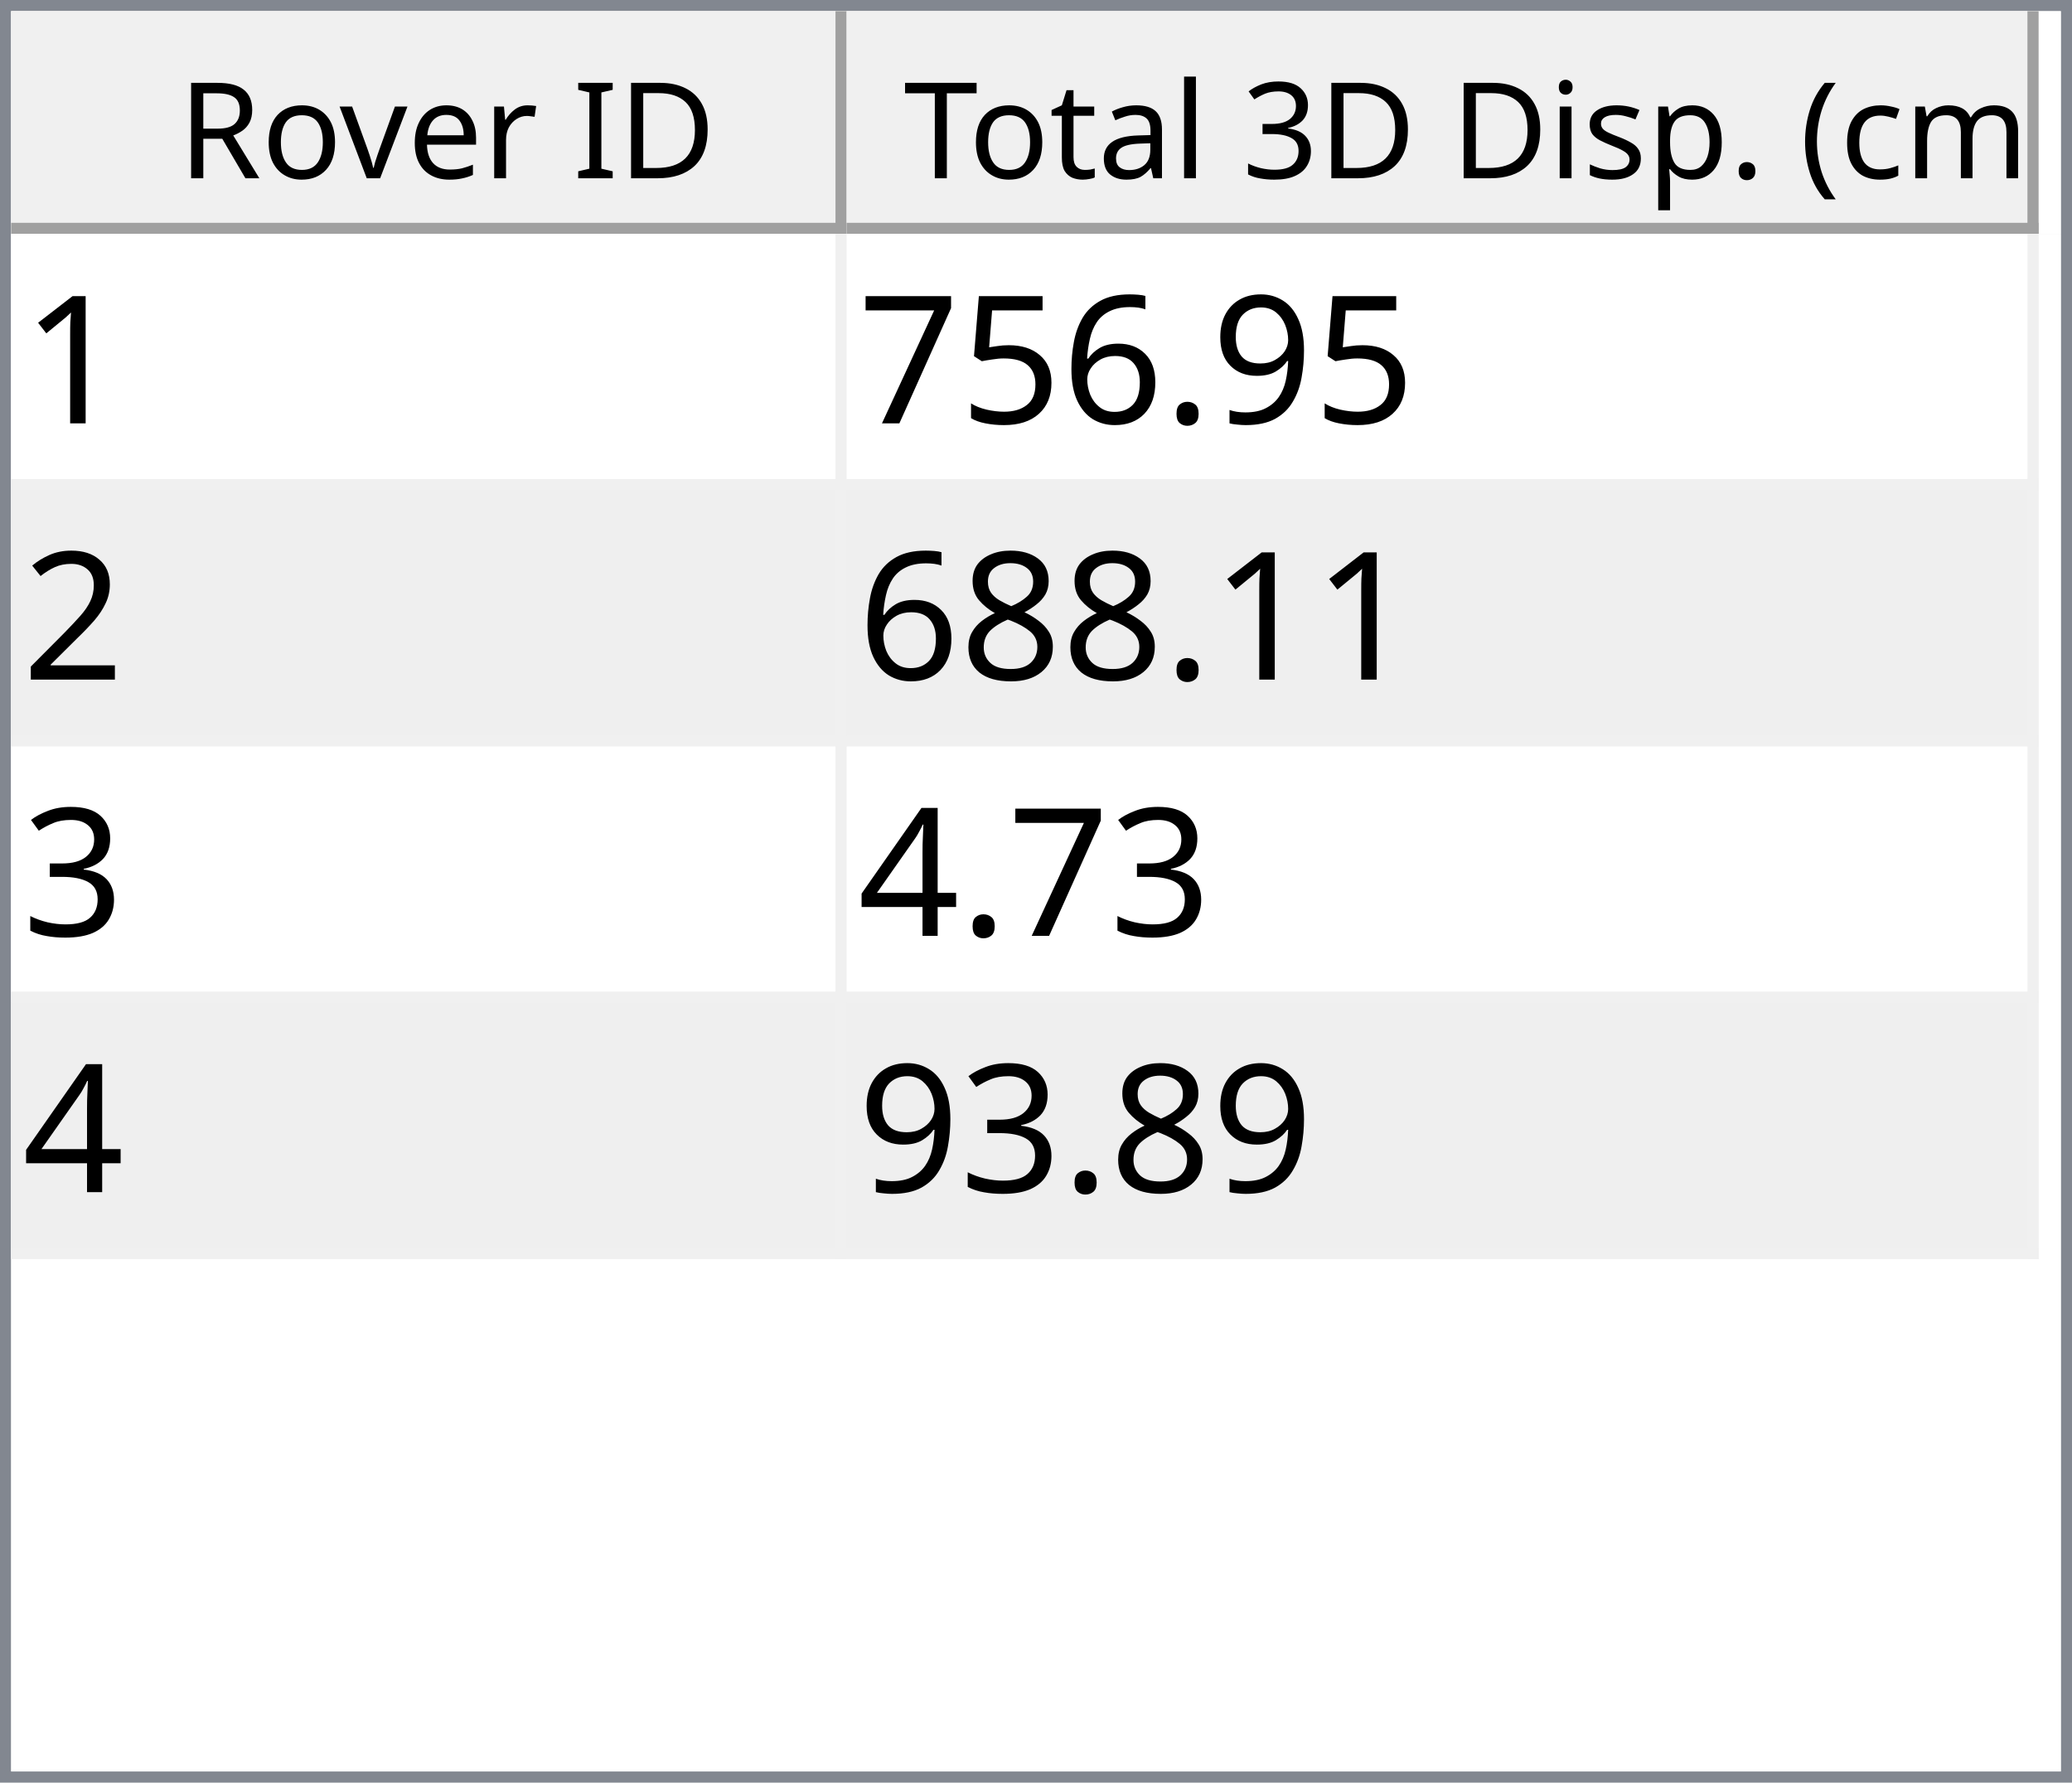
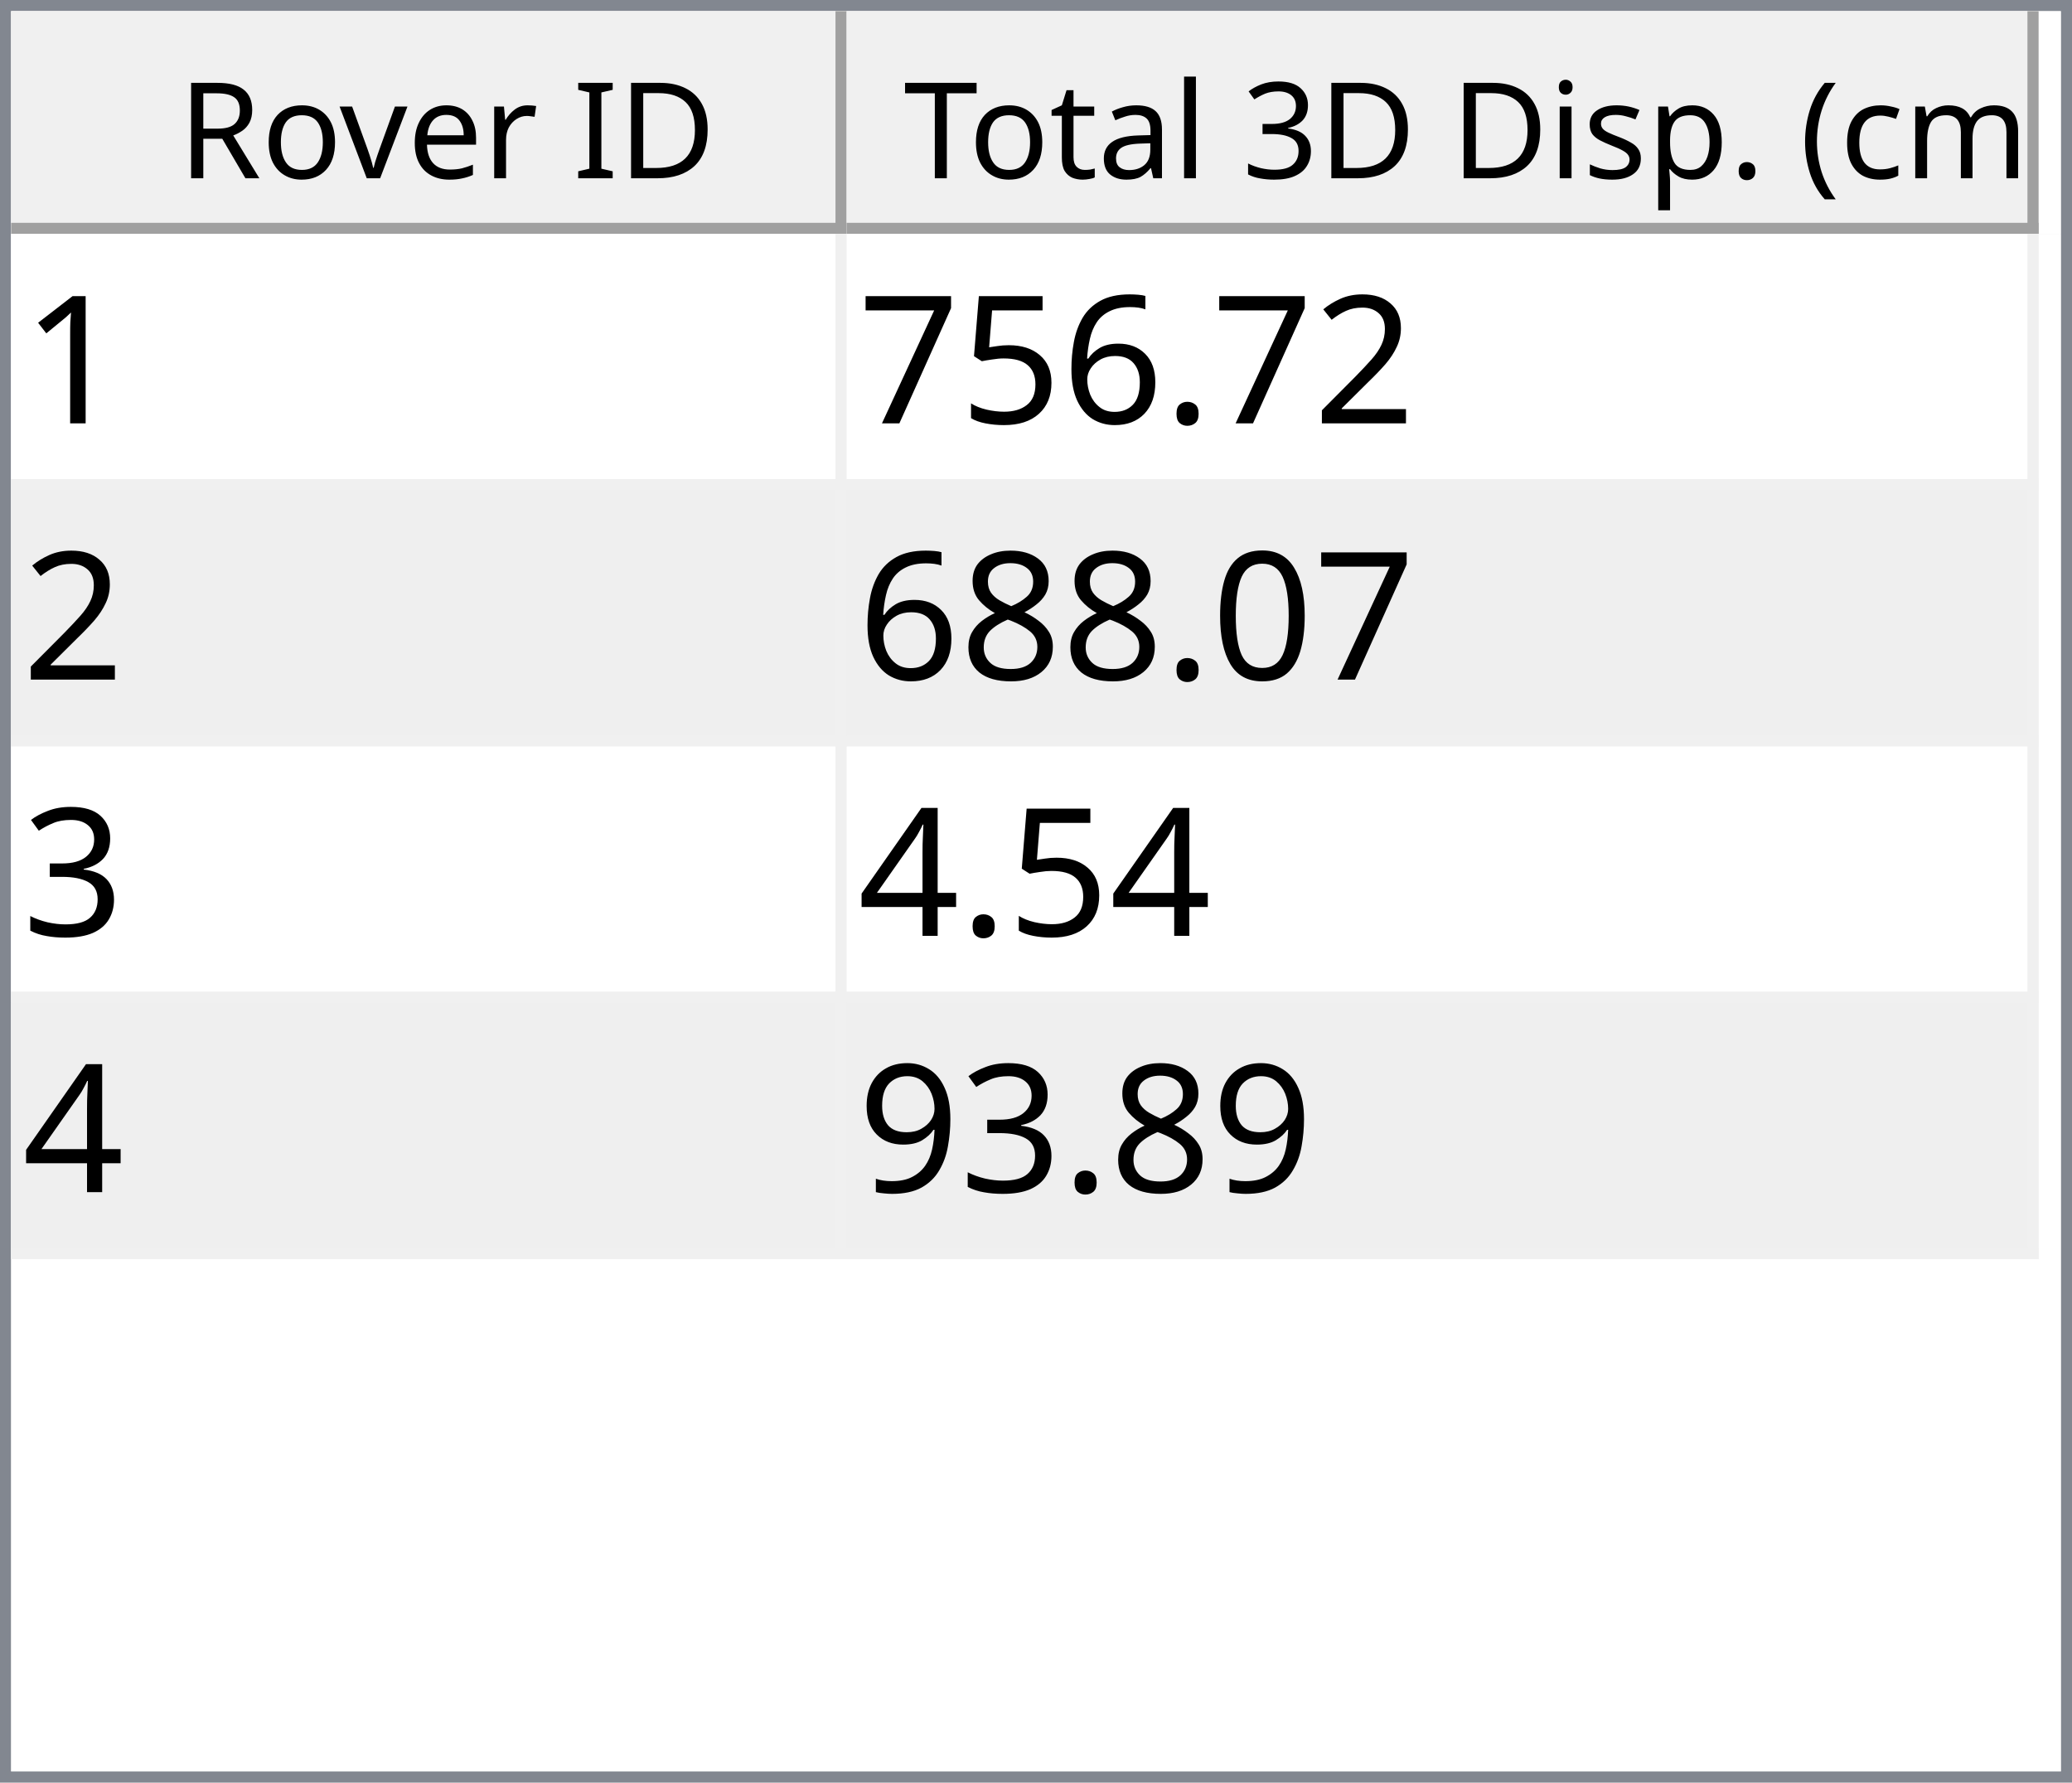
<svg xmlns="http://www.w3.org/2000/svg" style="fill-opacity:1; color-rendering:auto; color-interpolation:auto; text-rendering:auto; stroke:black; stroke-linecap:square; stroke-miterlimit:10; shape-rendering:auto; stroke-opacity:1; fill:black; stroke-dasharray:none; font-weight:normal; stroke-width:1; font-family:'Dialog'; font-style:normal; stroke-linejoin:miter; font-size:12px; stroke-dashoffset:0; image-rendering:auto;" width="186" height="160">
  <defs id="genericDefs" />
  <g>
    <defs id="defs1">
      <clipPath clipPathUnits="userSpaceOnUse" id="clipPath1">
        <path d="M0 0 L186 0 L186 160 L0 160 L0 0 Z" />
      </clipPath>
      <clipPath clipPathUnits="userSpaceOnUse" id="clipPath2">
        <path d="M0 0 L0 160 L186 160 L186 0 Z" />
      </clipPath>
      <clipPath clipPathUnits="userSpaceOnUse" id="clipPath3">
        <path d="M0 0 L0 20 L184 20 L184 0 Z" />
      </clipPath>
      <clipPath clipPathUnits="userSpaceOnUse" id="clipPath4">
        <path d="M0 0 L0 20 L75 20 L75 0 Z" />
      </clipPath>
      <clipPath clipPathUnits="userSpaceOnUse" id="clipPath5">
        <path d="M1 1 L1 19 L74 19 L74 1 Z" />
      </clipPath>
      <clipPath clipPathUnits="userSpaceOnUse" id="clipPath6">
        <path d="M0 0 L0 18 L73 18 L73 0 Z" />
      </clipPath>
      <clipPath clipPathUnits="userSpaceOnUse" id="clipPath7">
        <path d="M-0.5 -0.5 L-0.5 19.5 L74.5 19.5 L74.5 -0.5 Z" />
      </clipPath>
      <clipPath clipPathUnits="userSpaceOnUse" id="clipPath8">
        <path d="M0 0 L0 20 L107 20 L107 0 Z" />
      </clipPath>
      <clipPath clipPathUnits="userSpaceOnUse" id="clipPath9">
        <path d="M1 1 L1 19 L106 19 L106 1 Z" />
      </clipPath>
      <clipPath clipPathUnits="userSpaceOnUse" id="clipPath10">
        <path d="M0 0 L0 18 L105 18 L105 0 Z" />
      </clipPath>
      <clipPath clipPathUnits="userSpaceOnUse" id="clipPath11">
        <path d="M-0.5 -0.5 L-0.5 19.5 L106.5 19.5 L106.5 -0.5 Z" />
      </clipPath>
      <clipPath clipPathUnits="userSpaceOnUse" id="clipPath12">
        <path d="M0 0 L0 138 L184 138 L184 0 Z" />
      </clipPath>
      <clipPath clipPathUnits="userSpaceOnUse" id="clipPath13">
        <path d="M0 0 L0 92 L182 92 L182 0 Z" />
      </clipPath>
      <clipPath clipPathUnits="userSpaceOnUse" id="clipPath14">
        <path d="M-0.5 -0.5 L-0.5 91.5 L181.5 91.5 L181.5 -0.5 Z" />
      </clipPath>
      <clipPath clipPathUnits="userSpaceOnUse" id="clipPath15">
        <path d="M0 0 L0 22 L74 22 L74 0 Z" />
      </clipPath>
      <clipPath clipPathUnits="userSpaceOnUse" id="clipPath16">
        <path d="M0 0 L0 22 L106 22 L106 0 Z" />
      </clipPath>
      <font horiz-adv-x="64.551" id="font1">
        <font-face ascent="107.91" descent="25.098" units-per-em="100" style="font-style:normal; font-family:Segoe UI; font-weight:normal;" />
        <missing-glyph horiz-adv-x="64.551" d="M8.109 0 L8.109 68.266 L56.453 68.266 L56.453 0 L8.109 0 ZM15.328 7.234 L49.219 7.234 L49.219 61.031 L15.328 61.031 L15.328 7.234 Z" />
        <glyph unicode="D" horiz-adv-x="70.117" d="M9.188 0 L9.188 70.016 L28.516 70.016 Q65.531 70.016 65.531 35.891 Q65.531 19.672 55.25 9.836 Q44.969 0 27.734 0 L9.188 0 ZM17.391 62.594 L17.391 7.422 L27.828 7.422 Q41.609 7.422 49.273 14.797 Q56.938 22.172 56.938 35.688 Q56.938 62.594 28.328 62.594 L17.391 62.594 Z" />
        <glyph unicode="I" horiz-adv-x="26.611" d="M17.391 0 L9.188 0 L9.188 70.016 L17.391 70.016 L17.391 0 Z" />
        <glyph unicode=" " horiz-adv-x="27.393" d="" />
        <glyph unicode="r" horiz-adv-x="34.766" d="M34.188 41.891 Q32.078 43.5 28.125 43.5 Q23 43.5 19.555 38.672 Q16.109 33.844 16.109 25.484 L16.109 0 L8.109 0 L8.109 50 L16.109 50 L16.109 39.703 L16.312 39.703 Q18.016 44.969 21.531 47.922 Q25.047 50.875 29.391 50.875 Q32.516 50.875 34.188 50.203 L34.188 41.891 Z" />
        <glyph unicode="e" horiz-adv-x="52.295" d="M48.297 23 L12.984 23 Q13.188 14.656 17.484 10.109 Q21.781 5.562 29.297 5.562 Q37.75 5.562 44.828 11.141 L44.828 3.609 Q38.234 -1.172 27.391 -1.172 Q16.797 -1.172 10.742 5.641 Q4.688 12.453 4.688 24.812 Q4.688 36.469 11.305 43.82 Q17.922 51.172 27.734 51.172 Q37.547 51.172 42.922 44.828 Q48.297 38.484 48.297 27.203 L48.297 23 ZM40.094 29.781 Q40.047 36.719 36.75 40.578 Q33.453 44.438 27.594 44.438 Q21.922 44.438 17.969 40.383 Q14.016 36.328 13.094 29.781 L40.094 29.781 Z" />
        <glyph unicode="v" horiz-adv-x="47.9" d="M47.406 50 L27.484 0 L19.625 0 L0.688 50 L9.469 50 L22.172 13.672 Q23.578 9.672 23.922 6.688 L24.125 6.688 Q24.609 10.453 25.688 13.484 L38.969 50 L47.406 50 Z" />
        <glyph unicode="o" horiz-adv-x="58.594" d="M29 -1.172 Q17.922 -1.172 11.305 5.836 Q4.688 12.844 4.688 24.422 Q4.688 37.016 11.57 44.094 Q18.453 51.172 30.172 51.172 Q41.359 51.172 47.633 44.289 Q53.906 37.406 53.906 25.203 Q53.906 13.234 47.141 6.031 Q40.375 -1.172 29 -1.172 ZM29.594 44.438 Q21.875 44.438 17.383 39.188 Q12.891 33.938 12.891 24.703 Q12.891 15.828 17.43 10.695 Q21.969 5.562 29.594 5.562 Q37.359 5.562 41.531 10.594 Q45.703 15.625 45.703 24.906 Q45.703 34.281 41.531 39.359 Q37.359 44.438 29.594 44.438 Z" />
        <glyph unicode="R" horiz-adv-x="59.814" d="M59.375 0 L49.609 0 L37.891 19.625 Q36.281 22.359 34.766 24.289 Q33.25 26.219 31.664 27.438 Q30.078 28.656 28.25 29.219 Q26.422 29.781 24.125 29.781 L17.391 29.781 L17.391 0 L9.188 0 L9.188 70.016 L30.078 70.016 Q34.672 70.016 38.555 68.867 Q42.438 67.719 45.289 65.375 Q48.141 63.031 49.758 59.547 Q51.375 56.062 51.375 51.375 Q51.375 47.703 50.273 44.656 Q49.172 41.609 47.148 39.211 Q45.125 36.812 42.266 35.133 Q39.406 33.453 35.844 32.516 L35.844 32.328 Q37.594 31.547 38.891 30.547 Q40.188 29.547 41.359 28.18 Q42.531 26.812 43.68 25.078 Q44.828 23.344 46.234 21.047 L59.375 0 ZM17.391 62.594 L17.391 37.203 L28.516 37.203 Q31.594 37.203 34.203 38.133 Q36.812 39.062 38.719 40.797 Q40.625 42.531 41.703 45.047 Q42.781 47.562 42.781 50.688 Q42.781 56.297 39.141 59.445 Q35.5 62.594 28.609 62.594 L17.391 62.594 Z" />
        <glyph unicode=")" horiz-adv-x="30.176" d="M8.297 -15.922 L1.172 -15.922 Q16.406 2.344 16.406 26.812 Q16.406 51.469 1.078 70.016 L8.297 70.016 Q23.531 52.156 23.531 26.703 Q23.531 1.375 8.297 -15.922 Z" />
        <glyph unicode="m" horiz-adv-x="86.133" d="M79.109 0 L71.094 0 L71.094 28.719 Q71.094 37.016 68.531 40.727 Q65.969 44.438 59.906 44.438 Q54.781 44.438 51.195 39.75 Q47.609 35.062 47.609 28.516 L47.609 0 L39.594 0 L39.594 29.688 Q39.594 44.438 28.219 44.438 Q22.953 44.438 19.531 40.016 Q16.109 35.594 16.109 28.516 L16.109 0 L8.109 0 L8.109 50 L16.109 50 L16.109 42.094 L16.312 42.094 Q21.625 51.172 31.844 51.172 Q36.969 51.172 40.773 48.312 Q44.578 45.453 46 40.828 Q51.562 51.172 62.594 51.172 Q79.109 51.172 79.109 30.812 L79.109 0 Z" />
        <glyph unicode="c" horiz-adv-x="46.191" d="M42.188 2.297 Q36.422 -1.172 28.516 -1.172 Q17.828 -1.172 11.258 5.789 Q4.688 12.75 4.688 23.828 Q4.688 36.188 11.766 43.68 Q18.844 51.172 30.672 51.172 Q37.25 51.172 42.281 48.734 L42.281 40.531 Q36.719 44.438 30.375 44.438 Q22.703 44.438 17.797 38.945 Q12.891 33.453 12.891 24.516 Q12.891 15.719 17.508 10.641 Q22.125 5.562 29.891 5.562 Q36.422 5.562 42.188 9.906 L42.188 2.297 Z" />
        <glyph unicode="(" horiz-adv-x="30.176" d="M29.109 -15.922 L21.969 -15.922 Q6.844 1.375 6.844 26.703 Q6.844 52.156 21.969 70.016 L29.203 70.016 Q13.875 51.469 13.875 26.812 Q13.875 2.344 29.109 -15.922 Z" />
        <glyph unicode="." horiz-adv-x="21.68" d="M10.891 -1.078 Q8.641 -1.078 7.055 0.539 Q5.469 2.156 5.469 4.391 Q5.469 6.641 7.055 8.273 Q8.641 9.906 10.891 9.906 Q13.188 9.906 14.797 8.273 Q16.406 6.641 16.406 4.391 Q16.406 2.156 14.797 0.539 Q13.188 -1.078 10.891 -1.078 Z" />
        <glyph unicode="p" horiz-adv-x="58.789" d="M16.312 7.234 L16.109 7.234 L16.109 -23 L8.109 -23 L8.109 50 L16.109 50 L16.109 41.219 L16.312 41.219 Q22.219 51.172 33.594 51.172 Q43.266 51.172 48.688 44.461 Q54.109 37.75 54.109 26.469 Q54.109 13.922 48 6.375 Q41.891 -1.172 31.297 -1.172 Q21.578 -1.172 16.312 7.234 ZM16.109 27.391 L16.109 20.406 Q16.109 14.203 20.141 9.883 Q24.172 5.562 30.375 5.562 Q37.641 5.562 41.773 11.133 Q45.906 16.703 45.906 26.609 Q45.906 34.969 42.047 39.703 Q38.188 44.438 31.594 44.438 Q24.609 44.438 20.359 39.578 Q16.109 34.719 16.109 27.391 Z" />
        <glyph unicode="s" horiz-adv-x="42.432" d="M5.078 1.812 L5.078 10.406 Q11.625 5.562 19.484 5.562 Q30.031 5.562 30.031 12.594 Q30.031 14.594 29.125 15.992 Q28.219 17.391 26.68 18.461 Q25.141 19.531 23.07 20.383 Q21 21.234 18.609 22.172 Q15.281 23.484 12.766 24.828 Q10.25 26.172 8.57 27.859 Q6.891 29.547 6.031 31.695 Q5.172 33.844 5.172 36.719 Q5.172 40.234 6.789 42.945 Q8.406 45.656 11.086 47.484 Q13.766 49.312 17.211 50.242 Q20.656 51.172 24.312 51.172 Q30.812 51.172 35.938 48.922 L35.938 40.828 Q30.422 44.438 23.25 44.438 Q21 44.438 19.195 43.922 Q17.391 43.406 16.094 42.477 Q14.797 41.547 14.086 40.258 Q13.375 38.969 13.375 37.406 Q13.375 35.453 14.086 34.133 Q14.797 32.812 16.164 31.789 Q17.531 30.766 19.484 29.938 Q21.438 29.109 23.922 28.125 Q27.25 26.859 29.883 25.516 Q32.516 24.172 34.375 22.484 Q36.234 20.797 37.234 18.602 Q38.234 16.406 38.234 13.375 Q38.234 9.672 36.602 6.938 Q34.969 4.203 32.234 2.398 Q29.5 0.594 25.93 -0.289 Q22.359 -1.172 18.453 -1.172 Q10.75 -1.172 5.078 1.812 Z" />
        <glyph unicode="i" horiz-adv-x="24.219" d="M12.203 62.703 Q10.062 62.703 8.547 64.164 Q7.031 65.625 7.031 67.875 Q7.031 70.125 8.547 71.609 Q10.062 73.094 12.203 73.094 Q14.406 73.094 15.945 71.609 Q17.484 70.125 17.484 67.875 Q17.484 65.719 15.945 64.211 Q14.406 62.703 12.203 62.703 ZM16.109 0 L8.109 0 L8.109 50 L16.109 50 L16.109 0 Z" />
        <glyph unicode="3" horiz-adv-x="53.906" d="M46.531 19.828 Q46.531 15.094 44.75 11.211 Q42.969 7.328 39.719 4.57 Q36.469 1.812 31.93 0.297 Q27.391 -1.219 21.922 -1.219 Q11.922 -1.219 6 2.594 L6 11.188 Q13.094 5.609 22.219 5.609 Q25.875 5.609 28.828 6.539 Q31.781 7.469 33.906 9.227 Q36.031 10.984 37.18 13.477 Q38.328 15.969 38.328 19.094 Q38.328 32.812 18.797 32.812 L12.984 32.812 L12.984 39.594 L18.5 39.594 Q35.797 39.594 35.797 52.484 Q35.797 64.406 22.609 64.406 Q15.188 64.406 8.688 59.422 L8.688 67.188 Q15.375 71.188 24.609 71.188 Q29 71.188 32.57 69.969 Q36.141 68.75 38.68 66.555 Q41.219 64.359 42.609 61.281 Q44 58.203 44 54.5 Q44 40.672 30.031 36.719 L30.031 36.531 Q33.594 36.141 36.625 34.797 Q39.656 33.453 41.852 31.305 Q44.047 29.156 45.289 26.25 Q46.531 23.344 46.531 19.828 Z" />
        <glyph unicode="l" horiz-adv-x="24.219" d="M16.109 0 L8.109 0 L8.109 74.031 L16.109 74.031 L16.109 0 Z" />
        <glyph unicode="a" horiz-adv-x="50.879" d="M43.891 0 L35.891 0 L35.891 7.812 L35.688 7.812 Q30.469 -1.172 20.312 -1.172 Q12.844 -1.172 8.617 2.781 Q4.391 6.734 4.391 13.281 Q4.391 27.297 20.906 29.594 L35.891 31.688 Q35.891 44.438 25.594 44.438 Q16.547 44.438 9.281 38.281 L9.281 46.484 Q16.656 51.172 26.266 51.172 Q43.891 51.172 43.891 32.516 L43.891 0 ZM35.891 25.297 L23.828 23.641 Q18.266 22.859 15.43 20.875 Q12.594 18.891 12.594 13.875 Q12.594 10.203 15.211 7.883 Q17.828 5.562 22.172 5.562 Q28.125 5.562 32.008 9.742 Q35.891 13.922 35.891 20.312 L35.891 25.297 Z" />
        <glyph unicode="t" horiz-adv-x="33.887" d="M31.297 0.484 Q28.469 -1.078 23.828 -1.078 Q10.688 -1.078 10.688 13.578 L10.688 43.172 L2.094 43.172 L2.094 50 L10.688 50 L10.688 62.203 L18.703 64.797 L18.703 50 L31.297 50 L31.297 43.172 L18.703 43.172 L18.703 14.984 Q18.703 9.969 20.414 7.82 Q22.125 5.672 26.078 5.672 Q29.109 5.672 31.297 7.328 L31.297 0.484 Z" />
        <glyph unicode="T" horiz-adv-x="52.393" d="M50.594 62.594 L30.375 62.594 L30.375 0 L22.172 0 L22.172 62.594 L2 62.594 L2 70.016 L50.594 70.016 L50.594 62.594 Z" />
      </font>
      <font horiz-adv-x="75.0" id="font2">
        <font-face ascent="100.537" descent="21.973" units-per-em="100" style="font-style:normal; font-family:sans-serif; font-weight:normal;" />
        <missing-glyph horiz-adv-x="75.0" d="M12.5 0 L12.5 62.5 L62.5 62.5 L62.5 0 L12.5 0 ZM14.062 1.562 L60.938 1.562 L60.938 60.938 L14.062 60.938 L14.062 1.562 Z" />
        <glyph unicode="1" horiz-adv-x="55.615" d="M37.25 0 L28.469 0 L28.469 56 Q25.297 52.984 20.141 49.953 Q14.984 46.922 10.891 45.406 L10.891 53.906 Q18.266 57.375 23.781 62.305 Q29.297 67.234 31.594 71.875 L37.25 71.875 L37.25 0 Z" />
-         <glyph unicode="9" horiz-adv-x="55.615" d="M5.469 16.547 L13.922 17.328 Q14.984 11.375 18.016 8.688 Q21.047 6 25.781 6 Q29.828 6 32.883 7.859 Q35.938 9.719 37.891 12.82 Q39.844 15.922 41.164 21.195 Q42.484 26.469 42.484 31.938 Q42.484 32.516 42.438 33.688 Q39.797 29.5 35.234 26.883 Q30.672 24.266 25.344 24.266 Q16.453 24.266 10.305 30.711 Q4.156 37.156 4.156 47.703 Q4.156 58.594 10.578 65.234 Q17 71.875 26.656 71.875 Q33.641 71.875 39.43 68.117 Q45.219 64.359 48.219 57.398 Q51.219 50.438 51.219 37.25 Q51.219 23.531 48.242 15.406 Q45.266 7.281 39.383 3.031 Q33.5 -1.219 25.594 -1.219 Q17.188 -1.219 11.867 3.445 Q6.547 8.109 5.469 16.547 ZM41.453 48.141 Q41.453 55.719 37.43 60.156 Q33.406 64.594 27.734 64.594 Q21.875 64.594 17.531 59.812 Q13.188 55.031 13.188 47.406 Q13.188 40.578 17.312 36.305 Q21.438 32.031 27.484 32.031 Q33.594 32.031 37.523 36.305 Q41.453 40.578 41.453 48.141 Z" />
+         <glyph unicode="2" horiz-adv-x="55.615" d="M50.344 8.453 L50.344 0 L3.031 0 Q2.938 3.172 4.047 6.109 Q5.859 10.938 9.836 15.625 Q13.812 20.312 21.344 26.469 Q33.016 36.031 37.117 41.625 Q41.219 47.219 41.219 52.203 Q41.219 57.422 37.477 61.008 Q33.734 64.594 27.734 64.594 Q21.391 64.594 17.578 60.789 Q13.766 56.984 13.719 50.25 L4.688 51.172 Q5.609 61.281 11.664 66.578 Q17.719 71.875 27.938 71.875 Q38.234 71.875 44.242 66.164 Q50.25 60.453 50.25 52 Q50.25 47.703 48.492 43.555 Q46.734 39.406 42.656 34.812 Q38.578 30.219 29.109 22.219 Q21.188 15.578 18.945 13.211 Q16.703 10.844 15.234 8.453 L50.344 8.453 Z" />
        <glyph unicode="." horiz-adv-x="27.783" d="M9.078 0 L9.078 10.016 L19.094 10.016 L19.094 0 L9.078 0 Z" />
        <glyph unicode="6" horiz-adv-x="55.615" d="M49.75 54.047 L41.016 53.375 Q39.844 58.547 37.703 60.891 Q34.125 64.656 28.906 64.656 Q24.703 64.656 21.531 62.312 Q17.391 59.281 14.992 53.469 Q12.594 47.656 12.5 36.922 Q15.672 41.75 20.266 44.094 Q24.859 46.438 29.891 46.438 Q38.672 46.438 44.852 39.969 Q51.031 33.5 51.031 23.25 Q51.031 16.5 48.125 10.719 Q45.219 4.938 40.141 1.859 Q35.062 -1.219 28.609 -1.219 Q17.625 -1.219 10.695 6.859 Q3.766 14.938 3.766 33.5 Q3.766 54.25 11.422 63.672 Q18.109 71.875 29.438 71.875 Q37.891 71.875 43.289 67.141 Q48.688 62.406 49.75 54.047 ZM13.875 23.188 Q13.875 18.656 15.797 14.508 Q17.719 10.359 21.188 8.18 Q24.656 6 28.469 6 Q34.031 6 38.039 10.492 Q42.047 14.984 42.047 22.703 Q42.047 30.125 38.086 34.398 Q34.125 38.672 28.125 38.672 Q22.172 38.672 18.023 34.398 Q13.875 30.125 13.875 23.188 Z" />
        <glyph unicode="5" horiz-adv-x="55.615" d="M4.156 18.75 L13.375 19.531 Q14.406 12.797 18.141 9.398 Q21.875 6 27.156 6 Q33.5 6 37.891 10.789 Q42.281 15.578 42.281 23.484 Q42.281 31 38.062 35.352 Q33.844 39.703 27 39.703 Q22.75 39.703 19.336 37.773 Q15.922 35.844 13.969 32.766 L5.719 33.844 L12.641 70.609 L48.25 70.609 L48.25 62.203 L19.672 62.203 L15.828 42.969 Q22.266 47.469 29.344 47.469 Q38.719 47.469 45.164 40.969 Q51.609 34.469 51.609 24.266 Q51.609 14.547 45.953 7.469 Q39.062 -1.219 27.156 -1.219 Q17.391 -1.219 11.211 4.25 Q5.031 9.719 4.156 18.75 Z" />
        <glyph unicode="7" horiz-adv-x="55.615" d="M4.734 62.203 L4.734 70.656 L51.078 70.656 L51.078 63.812 Q44.234 56.547 37.523 44.484 Q30.812 32.422 27.156 19.672 Q24.516 10.688 23.781 0 L14.75 0 Q14.891 8.453 18.062 20.414 Q21.234 32.375 27.172 43.484 Q33.109 54.594 39.797 62.203 L4.734 62.203 Z" />
-         <glyph unicode="2" horiz-adv-x="55.615" d="M50.344 8.453 L50.344 0 L3.031 0 Q2.938 3.172 4.047 6.109 Q5.859 10.938 9.836 15.625 Q13.812 20.312 21.344 26.469 Q33.016 36.031 37.117 41.625 Q41.219 47.219 41.219 52.203 Q41.219 57.422 37.477 61.008 Q33.734 64.594 27.734 64.594 Q21.391 64.594 17.578 60.789 Q13.766 56.984 13.719 50.25 L4.688 51.172 Q5.609 61.281 11.664 66.578 Q17.719 71.875 27.938 71.875 Q38.234 71.875 44.242 66.164 Q50.25 60.453 50.25 52 Q50.25 47.703 48.492 43.555 Q46.734 39.406 42.656 34.812 Q38.578 30.219 29.109 22.219 Q21.188 15.578 18.945 13.211 Q16.703 10.844 15.234 8.453 L50.344 8.453 Z" />
+         <glyph unicode="0" horiz-adv-x="55.615" d="M4.156 35.297 Q4.156 48 6.766 55.742 Q9.375 63.484 14.523 67.68 Q19.672 71.875 27.484 71.875 Q33.25 71.875 37.594 69.555 Q41.938 67.234 44.773 62.867 Q47.609 58.5 49.219 52.227 Q50.828 45.953 50.828 35.297 Q50.828 22.703 48.242 14.969 Q45.656 7.234 40.508 3.008 Q35.359 -1.219 27.484 -1.219 Q17.141 -1.219 11.234 6.203 Q4.156 15.141 4.156 35.297 ZM13.188 35.297 Q13.188 17.672 17.312 11.836 Q21.438 6 27.484 6 Q33.547 6 37.672 11.859 Q41.797 17.719 41.797 35.297 Q41.797 52.984 37.672 58.789 Q33.547 64.594 27.391 64.594 Q21.344 64.594 17.719 59.469 Q13.188 52.938 13.188 35.297 Z" />
        <glyph unicode="8" horiz-adv-x="55.615" d="M17.672 38.812 Q12.203 40.828 9.57 44.539 Q6.938 48.25 6.938 53.422 Q6.938 61.234 12.555 66.555 Q18.172 71.875 27.484 71.875 Q36.859 71.875 42.578 66.43 Q48.297 60.984 48.297 53.172 Q48.297 48.188 45.68 44.508 Q43.062 40.828 37.75 38.812 Q44.344 36.672 47.781 31.883 Q51.219 27.094 51.219 20.453 Q51.219 11.281 44.727 5.031 Q38.234 -1.219 27.641 -1.219 Q17.047 -1.219 10.547 5.055 Q4.047 11.328 4.047 20.703 Q4.047 27.688 7.594 32.398 Q11.141 37.109 17.672 38.812 ZM15.922 53.719 Q15.922 48.641 19.195 45.414 Q22.469 42.188 27.688 42.188 Q32.766 42.188 36.016 45.383 Q39.266 48.578 39.266 53.219 Q39.266 58.062 35.914 61.359 Q32.562 64.656 27.594 64.656 Q22.562 64.656 19.242 61.43 Q15.922 58.203 15.922 53.719 ZM13.094 20.656 Q13.094 16.891 14.875 13.375 Q16.656 9.859 20.172 7.93 Q23.688 6 27.734 6 Q34.031 6 38.133 10.055 Q42.234 14.109 42.234 20.359 Q42.234 26.703 38.016 30.859 Q33.797 35.016 27.438 35.016 Q21.234 35.016 17.164 30.914 Q13.094 26.812 13.094 20.656 Z" />
        <glyph unicode="3" horiz-adv-x="55.615" d="M4.203 18.891 L12.984 20.062 Q14.5 12.594 18.141 9.297 Q21.781 6 27 6 Q33.203 6 37.477 10.297 Q41.75 14.594 41.75 20.953 Q41.75 27 37.797 30.93 Q33.844 34.859 27.734 34.859 Q25.25 34.859 21.531 33.891 L22.516 41.609 Q23.391 41.5 23.922 41.5 Q29.547 41.5 34.039 44.43 Q38.531 47.359 38.531 53.469 Q38.531 58.297 35.258 61.477 Q31.984 64.656 26.812 64.656 Q21.688 64.656 18.266 61.43 Q14.844 58.203 13.875 51.766 L5.078 53.328 Q6.688 62.156 12.398 67.016 Q18.109 71.875 26.609 71.875 Q32.469 71.875 37.398 69.359 Q42.328 66.844 44.945 62.5 Q47.562 58.156 47.562 53.266 Q47.562 48.641 45.07 44.828 Q42.578 41.016 37.703 38.766 Q44.047 37.312 47.562 32.695 Q51.078 28.078 51.078 21.141 Q51.078 11.766 44.242 5.25 Q37.406 -1.266 26.953 -1.266 Q17.531 -1.266 11.305 4.352 Q5.078 9.969 4.203 18.891 Z" />
        <glyph unicode="4" horiz-adv-x="55.615" d="M32.328 0 L32.328 17.141 L1.266 17.141 L1.266 25.203 L33.938 71.578 L41.109 71.578 L41.109 25.203 L50.781 25.203 L50.781 17.141 L41.109 17.141 L41.109 0 L32.328 0 ZM32.328 25.203 L32.328 57.469 L9.906 25.203 L32.328 25.203 Z" />
+         <glyph unicode="9" horiz-adv-x="55.615" d="M5.469 16.547 L13.922 17.328 Q14.984 11.375 18.016 8.688 Q21.047 6 25.781 6 Q29.828 6 32.883 7.859 Q35.938 9.719 37.891 12.82 Q39.844 15.922 41.164 21.195 Q42.484 26.469 42.484 31.938 Q42.484 32.516 42.438 33.688 Q39.797 29.5 35.234 26.883 Q30.672 24.266 25.344 24.266 Q16.453 24.266 10.305 30.711 Q4.156 37.156 4.156 47.703 Q4.156 58.594 10.578 65.234 Q17 71.875 26.656 71.875 Q33.641 71.875 39.43 68.117 Q45.219 64.359 48.219 57.398 Q51.219 50.438 51.219 37.25 Q51.219 23.531 48.242 15.406 Q45.266 7.281 39.383 3.031 Q33.5 -1.219 25.594 -1.219 Q17.188 -1.219 11.867 3.445 Q6.547 8.109 5.469 16.547 ZM41.453 48.141 Q41.453 55.719 37.43 60.156 Q33.406 64.594 27.734 64.594 Q21.875 64.594 17.531 59.812 Q13.188 55.031 13.188 47.406 Q13.188 40.578 17.312 36.305 Q21.438 32.031 27.484 32.031 Q33.594 32.031 37.523 36.305 Q41.453 40.578 41.453 48.141 Z" />
      </font>
    </defs>
    <g style="fill:white; stroke:white;">
      <rect x="0" y="0" width="186" style="clip-path:url(#clipPath1); stroke:none;" height="160" />
    </g>
    <g style="fill:white; text-rendering:optimizeSpeed; color-rendering:optimizeSpeed; image-rendering:optimizeSpeed; shape-rendering:crispEdges; stroke:white; color-interpolation:sRGB;">
      <rect x="0" width="186" height="160" y="0" style="stroke:none;" />
      <path style="stroke:none;" d="M0 160 L186 160 L186 0 L0 0 Z" />
    </g>
    <g style="fill:rgb(240,240,240); font-family:'Segoe UI'; stroke:rgb(240,240,240);">
      <rect x="0" y="0" width="186" style="clip-path:url(#clipPath2); stroke:none;" height="160" />
    </g>
    <g style="fill:rgb(130,135,144); font-family:'Segoe UI'; stroke:rgb(130,135,144);">
      <path d="M0 0 L186 0 L186 160 L0 160 L0 0 ZM1 1 L185 1 L185 159 L1 159 L1 1 Z" style="fill-rule:evenodd; clip-path:url(#clipPath2); stroke:none;" />
    </g>
    <g style="fill:white; font-family:'Segoe UI'; stroke:white;" transform="translate(1,1)">
      <rect x="0" y="0" width="184" style="clip-path:url(#clipPath3); stroke:none;" height="20" />
    </g>
    <g style="fill:rgb(240,240,240); font-family:'Segoe UI'; stroke:rgb(240,240,240);" transform="translate(1,1)">
      <rect x="0" y="0" width="75" style="clip-path:url(#clipPath4); stroke:none;" height="20" />
    </g>
    <g style="font-family:'Segoe UI';" transform="translate(2,2)">
      <text x="14" xml:space="preserve" y="14" style="clip-path:url(#clipPath6); stroke:none;">Rover ID</text>
    </g>
    <g style="fill:rgb(160,160,160); font-family:'Segoe UI'; stroke:rgb(160,160,160); stroke-linejoin:bevel;" transform="translate(1.5,1.5)">
      <line x1="74" x2="74" y1="0" style="fill:none; clip-path:url(#clipPath7);" y2="19" />
    </g>
    <g style="fill:rgb(160,160,160); font-family:'Segoe UI'; stroke:rgb(160,160,160); stroke-linejoin:bevel;" transform="matrix(1,0,0,1,1,1) translate(0.5,0.5)">
      <line x1="0" x2="74" y1="19" style="fill:none; clip-path:url(#clipPath7);" y2="19" />
    </g>
    <g style="fill:rgb(240,240,240); font-family:'Segoe UI'; stroke:rgb(240,240,240);" transform="translate(76,1)">
      <rect x="0" y="0" width="107" style="clip-path:url(#clipPath8); stroke:none;" height="20" />
    </g>
    <g style="font-family:'Segoe UI';" transform="translate(77,2)">
      <text x="1" xml:space="preserve" y="14" style="clip-path:url(#clipPath10); stroke:none;"> Total 3D Disp. (cm)</text>
    </g>
    <g style="fill:rgb(160,160,160); font-family:'Segoe UI'; stroke:rgb(160,160,160); stroke-linejoin:bevel;" transform="translate(76.5,1.5)">
      <line x1="106" x2="106" y1="0" style="fill:none; clip-path:url(#clipPath11);" y2="19" />
    </g>
    <g style="fill:rgb(160,160,160); font-family:'Segoe UI'; stroke:rgb(160,160,160); stroke-linejoin:bevel;" transform="matrix(1,0,0,1,76,1) translate(0.5,0.5)">
      <line x1="0" x2="106" y1="19" style="fill:none; clip-path:url(#clipPath11);" y2="19" />
    </g>
    <g style="fill:white; font-family:'Segoe UI'; stroke:white;" transform="translate(1,21)">
      <rect x="0" y="0" width="184" style="clip-path:url(#clipPath12); stroke:none;" height="138" />
    </g>
    <g style="fill:rgb(240,240,240); font-size:16px; font-family:sans-serif; stroke:rgb(240,240,240);" transform="translate(1,21)">
      <rect x="0" y="0" width="182" style="clip-path:url(#clipPath13); stroke:none;" height="92" />
      <line transform="translate(0.5,0.5)" x1="0" x2="181" y1="22" style="clip-path:url(#clipPath14); fill:none; stroke-linejoin:bevel;" y2="22" />
    </g>
    <g transform="matrix(1,0,0,1,1,21) translate(0.5,0.5)" style="fill:rgb(240,240,240); font-size:16px; font-family:sans-serif; stroke:rgb(240,240,240); stroke-linejoin:bevel;">
      <line x1="0" x2="181" y1="45" style="fill:none; clip-path:url(#clipPath14);" y2="45" />
    </g>
    <g transform="matrix(1,0,0,1,1,21) translate(0.5,0.5)" style="fill:rgb(240,240,240); font-size:16px; font-family:sans-serif; stroke:rgb(240,240,240); stroke-linejoin:bevel;">
      <line x1="0" x2="181" y1="68" style="fill:none; clip-path:url(#clipPath14);" y2="68" />
    </g>
    <g transform="matrix(1,0,0,1,1,21) translate(0.5,0.5)" style="fill:rgb(240,240,240); font-size:16px; font-family:sans-serif; stroke:rgb(240,240,240); stroke-linejoin:bevel;">
      <line x1="0" x2="181" y1="91" style="fill:none; clip-path:url(#clipPath14);" y2="91" />
    </g>
    <g transform="matrix(1,0,0,1,1,21) translate(0.5,0.5)" style="fill:rgb(240,240,240); font-size:16px; font-family:sans-serif; stroke:rgb(240,240,240); stroke-linejoin:bevel;">
      <line x1="74" x2="74" y1="0" style="fill:none; clip-path:url(#clipPath14);" y2="91" />
    </g>
    <g transform="matrix(1,0,0,1,1,21) translate(0.5,0.5)" style="fill:rgb(240,240,240); font-size:16px; font-family:sans-serif; stroke:rgb(240,240,240); stroke-linejoin:bevel;">
      <line x1="181" x2="181" y1="0" style="fill:none; clip-path:url(#clipPath14);" y2="91" />
    </g>
    <g style="fill:white; font-size:16px; font-family:sans-serif; stroke:white;" transform="matrix(1,0,0,1,1,21)">
      <rect x="0" y="0" width="74" style="clip-path:url(#clipPath15); stroke:none;" height="22" />
      <text x="1" y="17" style="fill:black; clip-path:url(#clipPath15); stroke:none;" xml:space="preserve">1</text>
    </g>
    <g style="fill:white; font-size:16px; font-family:sans-serif; stroke:white;" transform="matrix(1,0,0,1,1,21) translate(75,0)">
      <rect x="0" y="0" width="106" style="clip-path:url(#clipPath16); stroke:none;" height="22" />
-       <text x="1" y="17" style="fill:black; clip-path:url(#clipPath16); stroke:none;" xml:space="preserve">756.95</text>
+       <text x="1" y="17" style="fill:black; clip-path:url(#clipPath16); stroke:none;" xml:space="preserve">756.72</text>
    </g>
    <g style="fill:rgb(239,239,239); font-size:16px; font-family:sans-serif; stroke:rgb(239,239,239);" transform="matrix(1,0,0,1,1,21) translate(0,23)">
      <rect x="0" y="0" width="74" style="clip-path:url(#clipPath15); stroke:none;" height="22" />
      <text x="1" y="17" style="fill:black; clip-path:url(#clipPath15); stroke:none;" xml:space="preserve">2</text>
    </g>
    <g style="fill:rgb(239,239,239); font-size:16px; font-family:sans-serif; stroke:rgb(239,239,239);" transform="matrix(1,0,0,1,1,21) translate(75,23)">
      <rect x="0" y="0" width="106" style="clip-path:url(#clipPath16); stroke:none;" height="22" />
-       <text x="1" y="17" style="fill:black; clip-path:url(#clipPath16); stroke:none;" xml:space="preserve">688.11</text>
+       <text x="1" y="17" style="fill:black; clip-path:url(#clipPath16); stroke:none;" xml:space="preserve">688.07</text>
    </g>
    <g style="fill:white; font-size:16px; font-family:sans-serif; stroke:white;" transform="matrix(1,0,0,1,1,21) translate(0,46)">
      <rect x="0" y="0" width="74" style="clip-path:url(#clipPath15); stroke:none;" height="22" />
      <text x="1" y="17" style="fill:black; clip-path:url(#clipPath15); stroke:none;" xml:space="preserve">3</text>
    </g>
    <g style="fill:white; font-size:16px; font-family:sans-serif; stroke:white;" transform="matrix(1,0,0,1,1,21) translate(75,46)">
      <rect x="0" y="0" width="106" style="clip-path:url(#clipPath16); stroke:none;" height="22" />
-       <text x="1" y="17" style="fill:black; clip-path:url(#clipPath16); stroke:none;" xml:space="preserve">4.73</text>
+       <text x="1" y="17" style="fill:black; clip-path:url(#clipPath16); stroke:none;" xml:space="preserve">4.54</text>
    </g>
    <g style="fill:rgb(239,239,239); font-size:16px; font-family:sans-serif; stroke:rgb(239,239,239);" transform="matrix(1,0,0,1,1,21) translate(0,69)">
      <rect x="0" y="0" width="74" style="clip-path:url(#clipPath15); stroke:none;" height="22" />
      <text x="1" y="17" style="fill:black; clip-path:url(#clipPath15); stroke:none;" xml:space="preserve">4</text>
    </g>
    <g style="fill:rgb(239,239,239); font-size:16px; font-family:sans-serif; stroke:rgb(239,239,239);" transform="matrix(1,0,0,1,1,21) translate(75,69)">
      <rect x="0" y="0" width="106" style="clip-path:url(#clipPath16); stroke:none;" height="22" />
      <text x="1" y="17" style="fill:black; clip-path:url(#clipPath16); stroke:none;" xml:space="preserve">93.89</text>
    </g>
  </g>
</svg>
